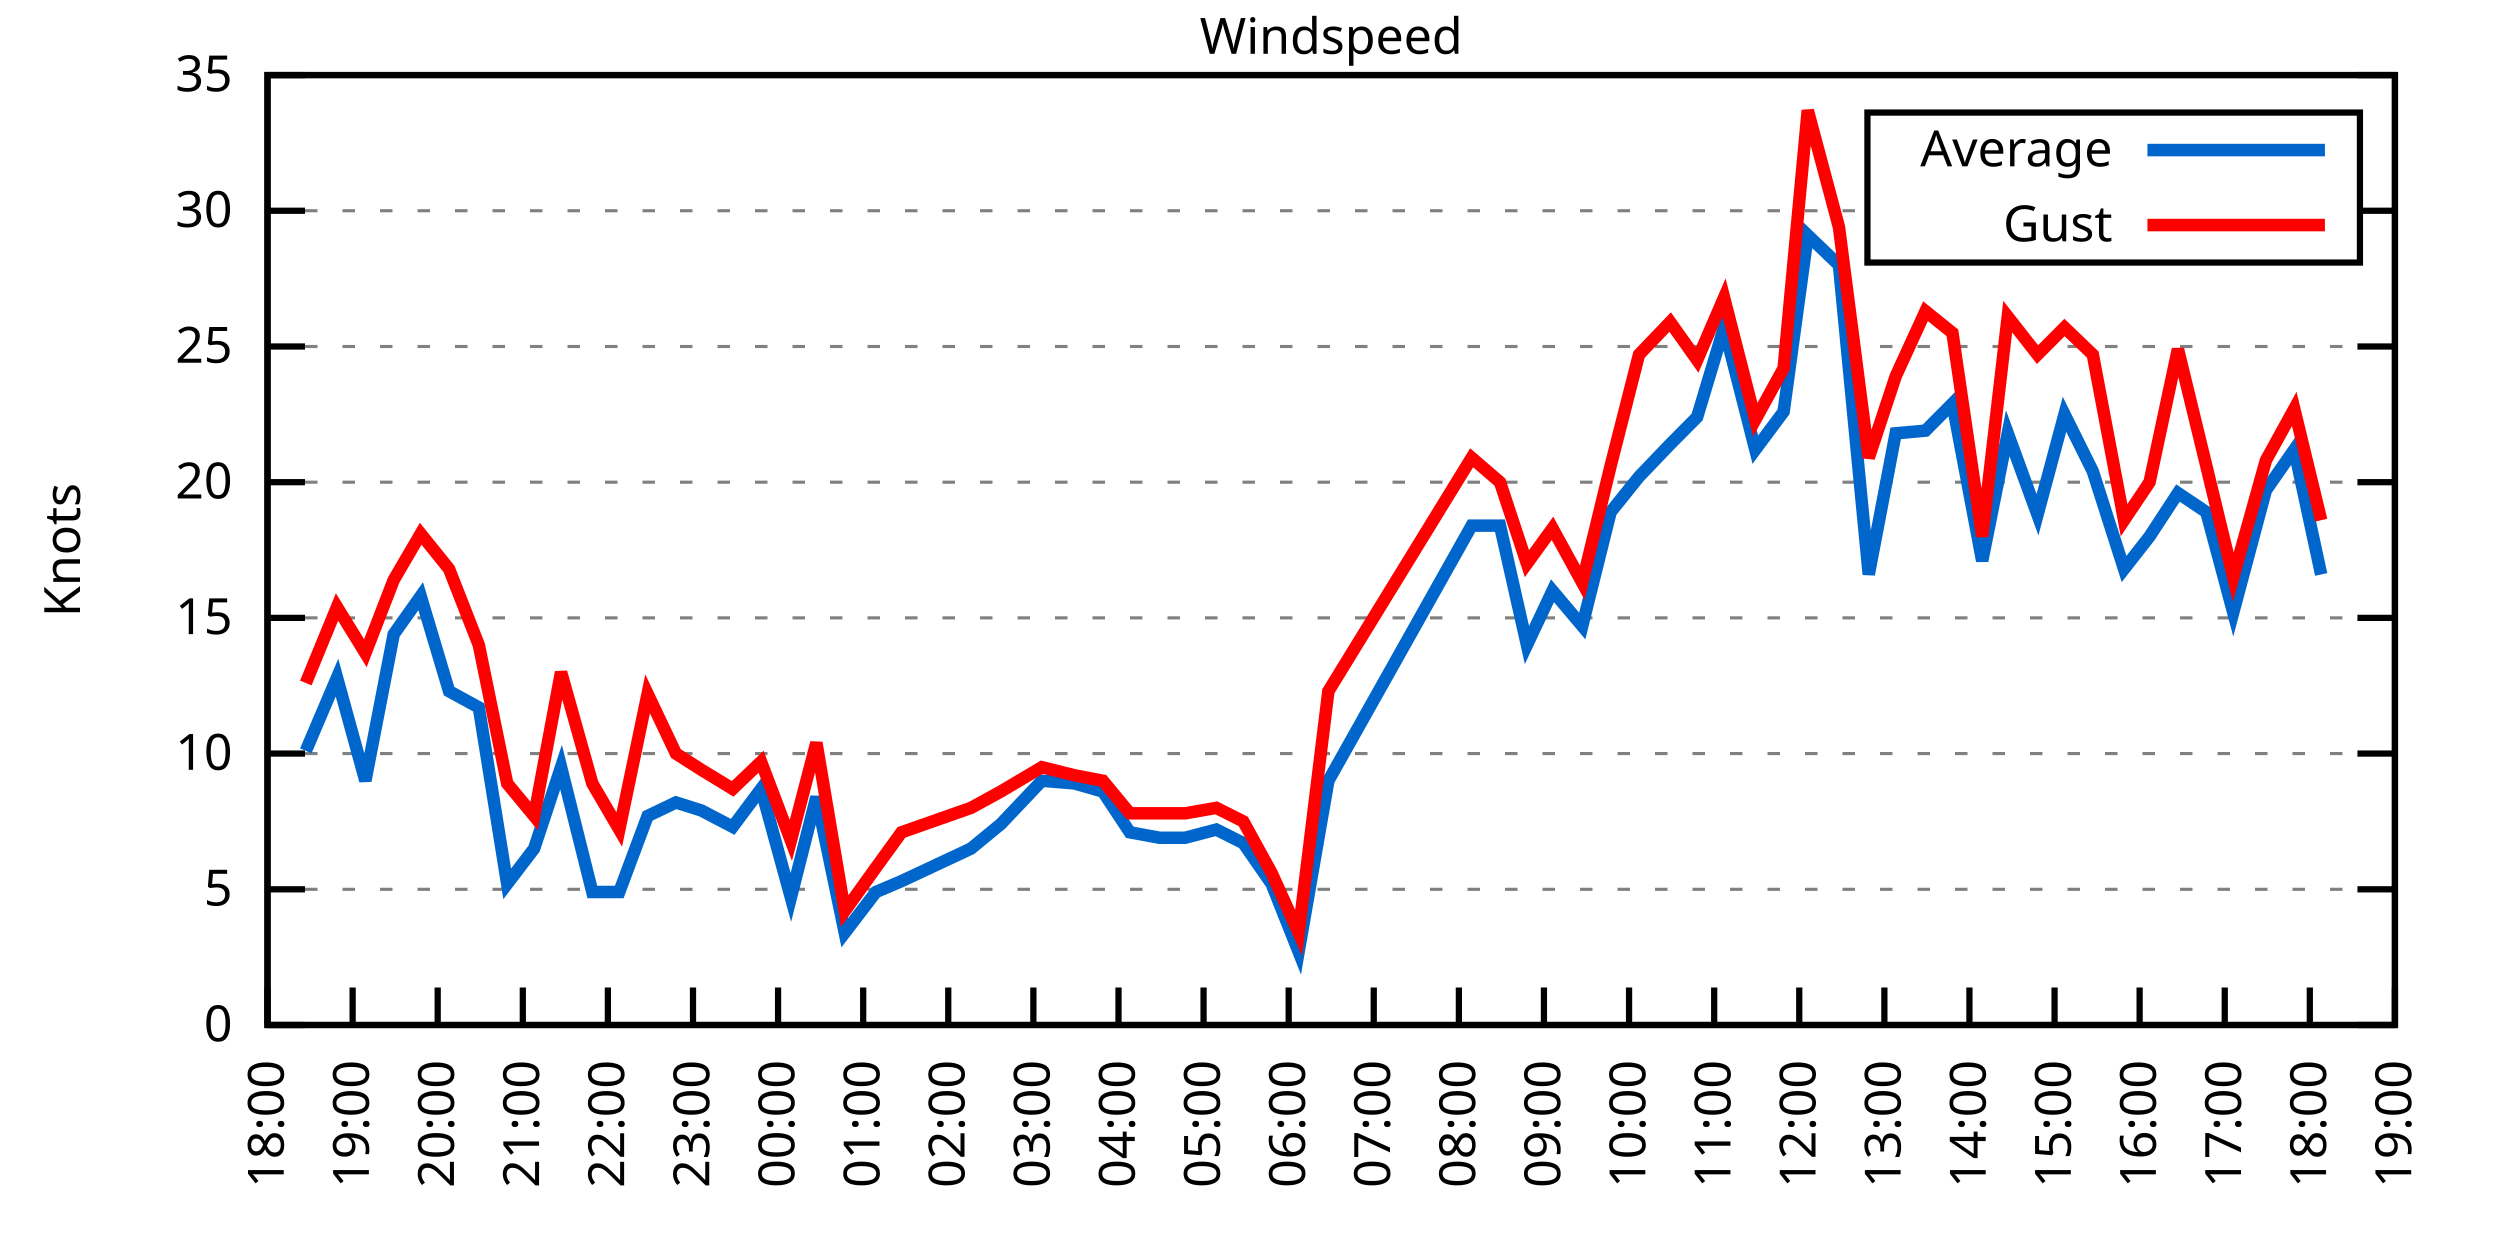
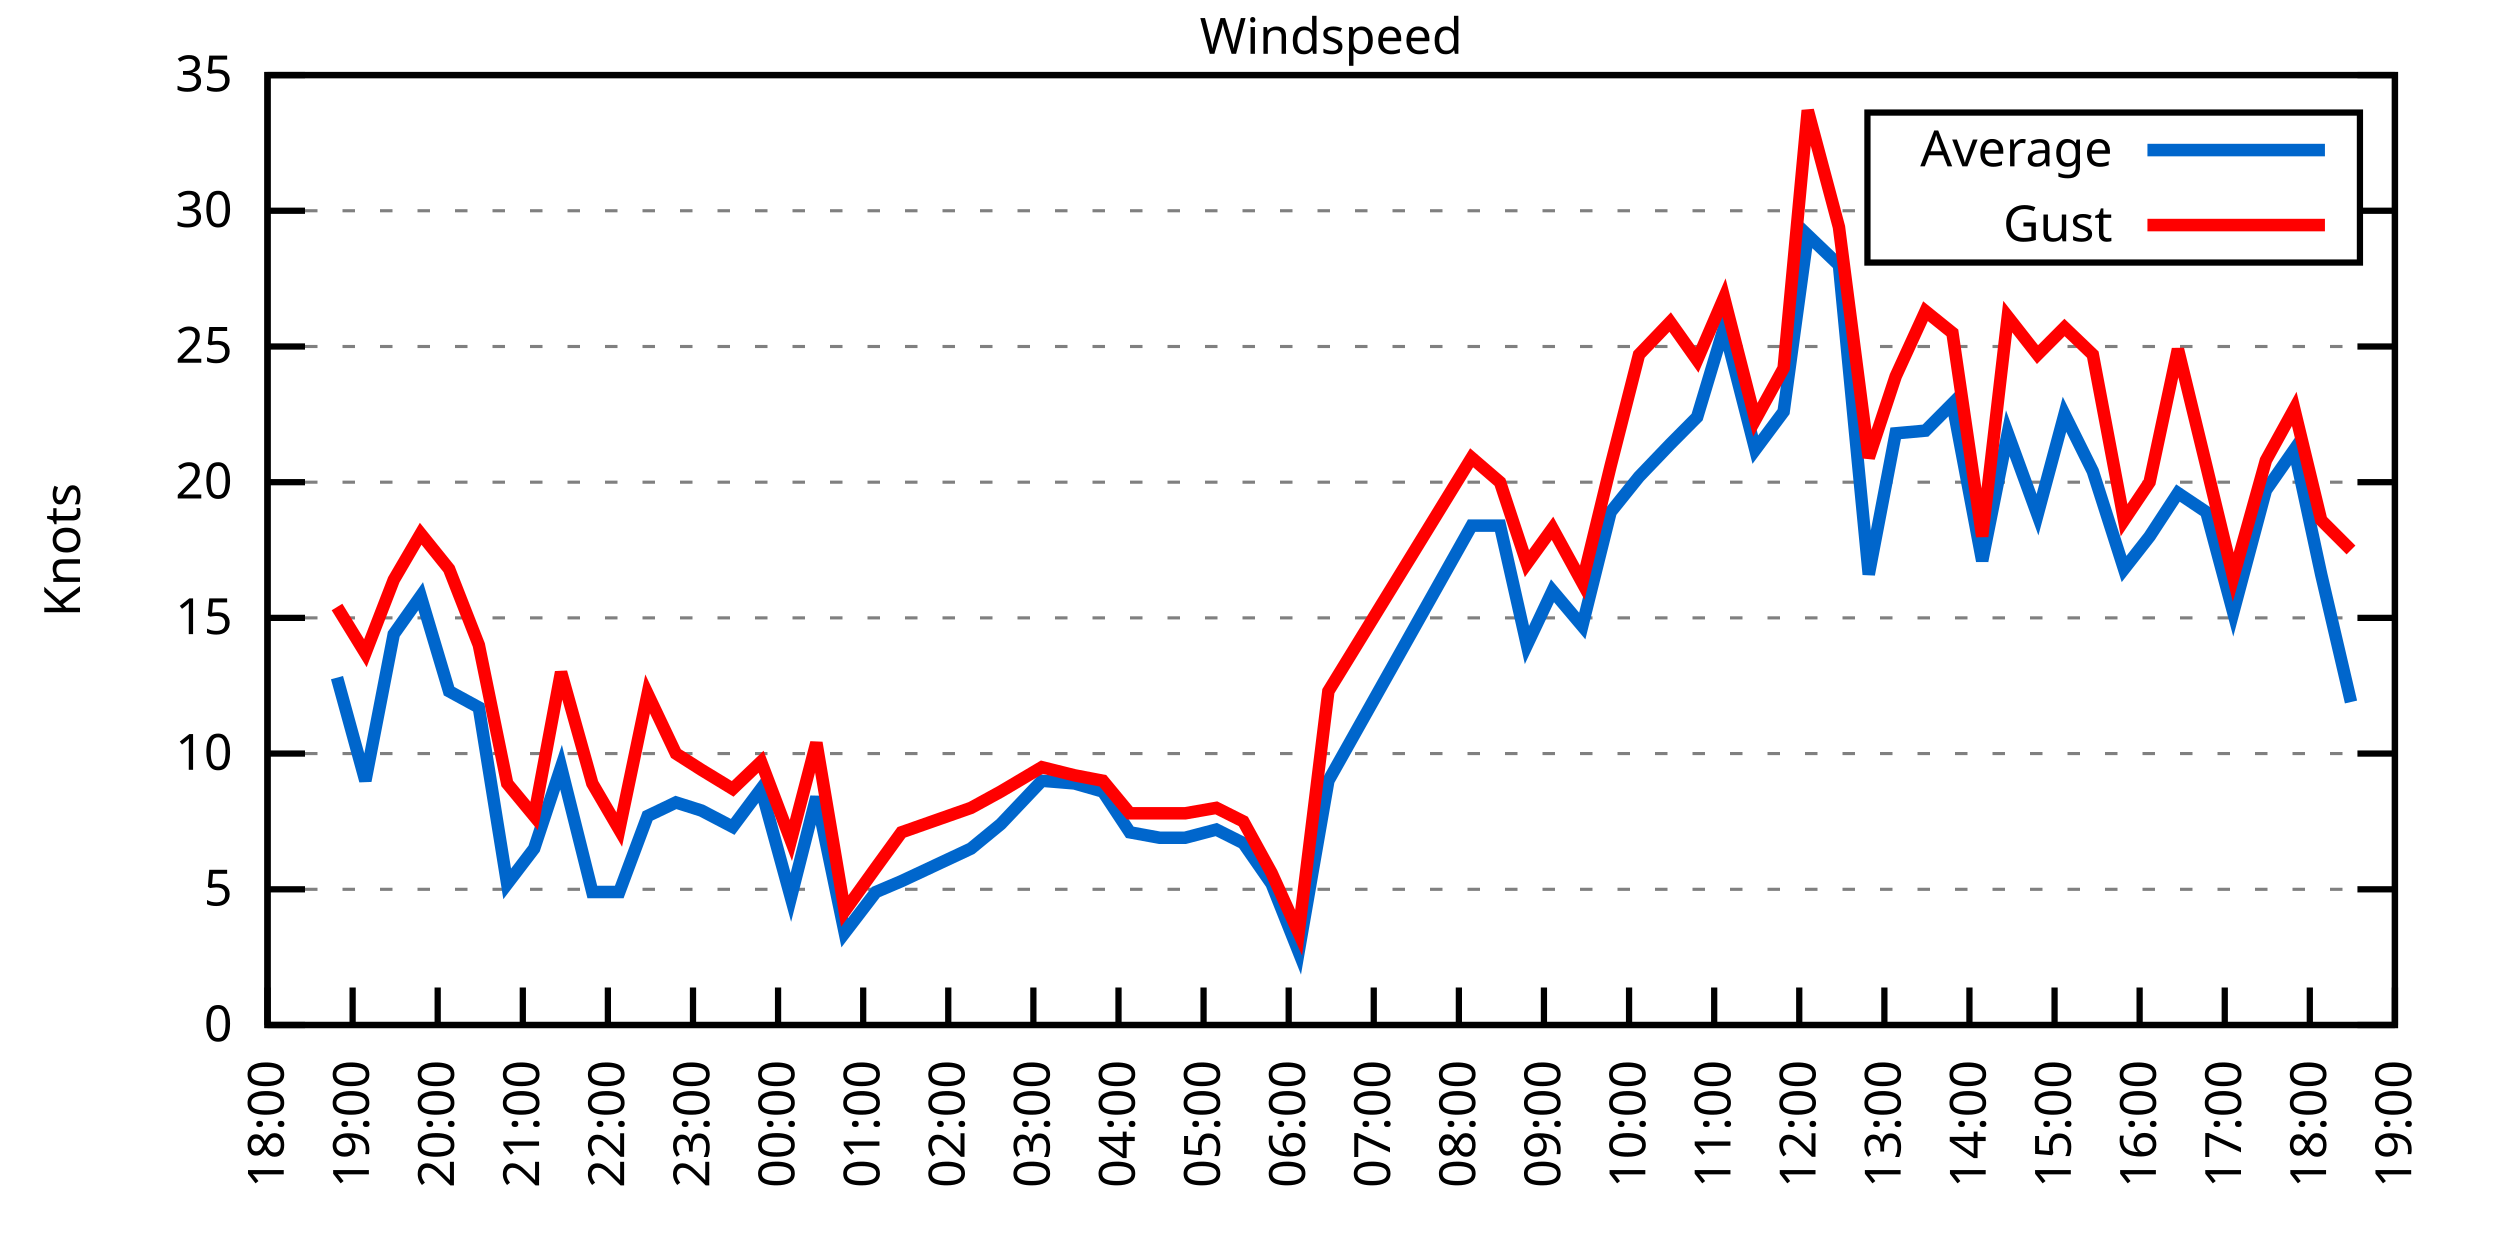
<svg xmlns="http://www.w3.org/2000/svg" xmlns:xlink="http://www.w3.org/1999/xlink" width="400" height="200" viewBox="0 0 400 200">
  <g id="gnuplot_canvas">
    <rect x="0" y="0" width="400" height="200" fill="none" />
    <defs>
      <circle id="gpDot" r="0.5" stroke-width="0.5" stroke="currentColor" />
      <path id="gpPt0" stroke-width="0.333" stroke="currentColor" d="M-1,0 h2 M0,-1 v2" />
      <path id="gpPt1" stroke-width="0.333" stroke="currentColor" d="M-1,-1 L1,1 M1,-1 L-1,1" />
      <path id="gpPt2" stroke-width="0.333" stroke="currentColor" d="M-1,0 L1,0 M0,-1 L0,1 M-1,-1 L1,1 M-1,1 L1,-1" />
      <rect id="gpPt3" stroke-width="0.333" stroke="currentColor" x="-1" y="-1" width="2" height="2" />
      <rect id="gpPt4" stroke-width="0.333" stroke="currentColor" fill="currentColor" x="-1" y="-1" width="2" height="2" />
      <circle id="gpPt5" stroke-width="0.333" stroke="currentColor" cx="0" cy="0" r="1" />
      <use xlink:href="#gpPt5" id="gpPt6" fill="currentColor" stroke="none" />
      <path id="gpPt7" stroke-width="0.333" stroke="currentColor" d="M0,-1.33 L-1.33,0.67 L1.33,0.67 z" />
      <use xlink:href="#gpPt7" id="gpPt8" fill="currentColor" stroke="none" />
      <use xlink:href="#gpPt7" id="gpPt9" stroke="currentColor" transform="rotate(180)" />
      <use xlink:href="#gpPt9" id="gpPt10" fill="currentColor" stroke="none" />
      <use xlink:href="#gpPt3" id="gpPt11" stroke="currentColor" transform="rotate(45)" />
      <use xlink:href="#gpPt11" id="gpPt12" fill="currentColor" stroke="none" />
      <path id="gpPt13" stroke-width="0.333" stroke="currentColor" d="M0,1.330 L1.265,0.411 L0.782,-1.067 L-0.782,-1.076 L-1.265,0.411 z" />
      <use xlink:href="#gpPt13" id="gpPt14" fill="currentColor" stroke="none" />
      <filter id="textbox" filterUnits="objectBoundingBox" x="0" y="0" height="1" width="1">
        <feFlood flood-color="white" flood-opacity="1" result="bgnd" />
        <feComposite in="SourceGraphic" in2="bgnd" operator="atop" />
      </filter>
      <filter id="greybox" filterUnits="objectBoundingBox" x="0" y="0" height="1" width="1">
        <feFlood flood-color="lightgrey" flood-opacity="1" result="grey" />
        <feComposite in="SourceGraphic" in2="grey" operator="atop" />
      </filter>
    </defs>
    <g fill="none" color="white" stroke="currentColor" stroke-width="1.00" stroke-linecap="butt" stroke-linejoin="miter">
</g>
    <g fill="none" color="black" stroke="currentColor" stroke-width="1.00" stroke-linecap="butt" stroke-linejoin="miter">
      <g stroke="none" shape-rendering="crispEdges">
        <polygon fill="rgb(255, 255, 255)" points="42.80,164.00 383.18,164.00 383.18,12.02 42.80,12.02 " />
      </g>
    </g>
    <g fill="none" color="black" stroke="currentColor" stroke-width="1.00" stroke-linecap="butt" stroke-linejoin="miter">
</g>
    <g fill="none" color="black" stroke="black" stroke-width="0.50" stroke-linecap="butt" stroke-linejoin="miter">
</g>
    <g fill="none" color="gray" stroke="currentColor" stroke-width="0.50" stroke-linecap="butt" stroke-linejoin="miter">
      <path stroke="gray" stroke-dasharray="2,4" class="gridline" d="M42.80,164.00 L383.19,164.00  " />
    </g>
    <g fill="none" color="gray" stroke="gray" stroke-width="1.00" stroke-linecap="butt" stroke-linejoin="miter">
</g>
    <g fill="none" color="black" stroke="currentColor" stroke-width="1.00" stroke-linecap="butt" stroke-linejoin="miter">
      <path stroke="black" d="M42.80,164.00 L48.80,164.00 M383.19,164.00 L377.19,164.00  " />
      <g transform="translate(37.20,166.60)" stroke="none" fill="black" font-family="Sans" font-size="8.00" text-anchor="end">
        <text>
          <tspan font-family="Sans"> 0</tspan>
        </text>
      </g>
    </g>
    <g fill="none" color="black" stroke="currentColor" stroke-width="1.00" stroke-linecap="butt" stroke-linejoin="miter">
</g>
    <g fill="none" color="black" stroke="black" stroke-width="0.50" stroke-linecap="butt" stroke-linejoin="miter">
</g>
    <g fill="none" color="gray" stroke="currentColor" stroke-width="0.50" stroke-linecap="butt" stroke-linejoin="miter">
      <path stroke="gray" stroke-dasharray="2,4" class="gridline" d="M42.80,142.29 L383.19,142.29  " />
    </g>
    <g fill="none" color="gray" stroke="gray" stroke-width="1.00" stroke-linecap="butt" stroke-linejoin="miter">
</g>
    <g fill="none" color="black" stroke="currentColor" stroke-width="1.00" stroke-linecap="butt" stroke-linejoin="miter">
      <path stroke="black" d="M42.80,142.29 L48.80,142.29 M383.19,142.29 L377.19,142.29  " />
      <g transform="translate(37.20,144.89)" stroke="none" fill="black" font-family="Sans" font-size="8.00" text-anchor="end">
        <text>
          <tspan font-family="Sans"> 5</tspan>
        </text>
      </g>
    </g>
    <g fill="none" color="black" stroke="currentColor" stroke-width="1.00" stroke-linecap="butt" stroke-linejoin="miter">
</g>
    <g fill="none" color="black" stroke="black" stroke-width="0.50" stroke-linecap="butt" stroke-linejoin="miter">
</g>
    <g fill="none" color="gray" stroke="currentColor" stroke-width="0.50" stroke-linecap="butt" stroke-linejoin="miter">
      <path stroke="gray" stroke-dasharray="2,4" class="gridline" d="M42.80,120.57 L383.19,120.57  " />
    </g>
    <g fill="none" color="gray" stroke="gray" stroke-width="1.00" stroke-linecap="butt" stroke-linejoin="miter">
</g>
    <g fill="none" color="black" stroke="currentColor" stroke-width="1.00" stroke-linecap="butt" stroke-linejoin="miter">
      <path stroke="black" d="M42.80,120.57 L48.80,120.57 M383.19,120.57 L377.19,120.57  " />
      <g transform="translate(37.20,123.17)" stroke="none" fill="black" font-family="Sans" font-size="8.00" text-anchor="end">
        <text>
          <tspan font-family="Sans"> 10</tspan>
        </text>
      </g>
    </g>
    <g fill="none" color="black" stroke="currentColor" stroke-width="1.00" stroke-linecap="butt" stroke-linejoin="miter">
</g>
    <g fill="none" color="black" stroke="black" stroke-width="0.50" stroke-linecap="butt" stroke-linejoin="miter">
</g>
    <g fill="none" color="gray" stroke="currentColor" stroke-width="0.50" stroke-linecap="butt" stroke-linejoin="miter">
      <path stroke="gray" stroke-dasharray="2,4" class="gridline" d="M42.80,98.86 L383.19,98.86  " />
    </g>
    <g fill="none" color="gray" stroke="gray" stroke-width="1.00" stroke-linecap="butt" stroke-linejoin="miter">
</g>
    <g fill="none" color="black" stroke="currentColor" stroke-width="1.00" stroke-linecap="butt" stroke-linejoin="miter">
      <path stroke="black" d="M42.80,98.86 L48.80,98.86 M383.19,98.86 L377.19,98.86  " />
      <g transform="translate(37.20,101.46)" stroke="none" fill="black" font-family="Sans" font-size="8.00" text-anchor="end">
        <text>
          <tspan font-family="Sans"> 15</tspan>
        </text>
      </g>
    </g>
    <g fill="none" color="black" stroke="currentColor" stroke-width="1.00" stroke-linecap="butt" stroke-linejoin="miter">
</g>
    <g fill="none" color="black" stroke="black" stroke-width="0.50" stroke-linecap="butt" stroke-linejoin="miter">
</g>
    <g fill="none" color="gray" stroke="currentColor" stroke-width="0.50" stroke-linecap="butt" stroke-linejoin="miter">
      <path stroke="gray" stroke-dasharray="2,4" class="gridline" d="M42.80,77.15 L383.19,77.15  " />
    </g>
    <g fill="none" color="gray" stroke="gray" stroke-width="1.00" stroke-linecap="butt" stroke-linejoin="miter">
</g>
    <g fill="none" color="black" stroke="currentColor" stroke-width="1.00" stroke-linecap="butt" stroke-linejoin="miter">
      <path stroke="black" d="M42.80,77.15 L48.80,77.15 M383.19,77.15 L377.19,77.15  " />
      <g transform="translate(37.20,79.75)" stroke="none" fill="black" font-family="Sans" font-size="8.00" text-anchor="end">
        <text>
          <tspan font-family="Sans"> 20</tspan>
        </text>
      </g>
    </g>
    <g fill="none" color="black" stroke="currentColor" stroke-width="1.00" stroke-linecap="butt" stroke-linejoin="miter">
</g>
    <g fill="none" color="black" stroke="black" stroke-width="0.50" stroke-linecap="butt" stroke-linejoin="miter">
</g>
    <g fill="none" color="gray" stroke="currentColor" stroke-width="0.50" stroke-linecap="butt" stroke-linejoin="miter">
      <path stroke="gray" stroke-dasharray="2,4" class="gridline" d="M42.80,55.44 L383.19,55.44  " />
    </g>
    <g fill="none" color="gray" stroke="gray" stroke-width="1.00" stroke-linecap="butt" stroke-linejoin="miter">
</g>
    <g fill="none" color="black" stroke="currentColor" stroke-width="1.00" stroke-linecap="butt" stroke-linejoin="miter">
      <path stroke="black" d="M42.80,55.44 L48.80,55.44 M383.19,55.44 L377.19,55.44  " />
      <g transform="translate(37.20,58.04)" stroke="none" fill="black" font-family="Sans" font-size="8.00" text-anchor="end">
        <text>
          <tspan font-family="Sans"> 25</tspan>
        </text>
      </g>
    </g>
    <g fill="none" color="black" stroke="currentColor" stroke-width="1.00" stroke-linecap="butt" stroke-linejoin="miter">
</g>
    <g fill="none" color="black" stroke="black" stroke-width="0.50" stroke-linecap="butt" stroke-linejoin="miter">
</g>
    <g fill="none" color="gray" stroke="currentColor" stroke-width="0.50" stroke-linecap="butt" stroke-linejoin="miter">
      <path stroke="gray" stroke-dasharray="2,4" class="gridline" d="M42.80,33.72 L298.79,33.72 M377.59,33.72 L383.19,33.72  " />
    </g>
    <g fill="none" color="gray" stroke="gray" stroke-width="1.00" stroke-linecap="butt" stroke-linejoin="miter">
</g>
    <g fill="none" color="black" stroke="currentColor" stroke-width="1.00" stroke-linecap="butt" stroke-linejoin="miter">
      <path stroke="black" d="M42.80,33.72 L48.80,33.72 M383.19,33.72 L377.19,33.72  " />
      <g transform="translate(37.20,36.32)" stroke="none" fill="black" font-family="Sans" font-size="8.00" text-anchor="end">
        <text>
          <tspan font-family="Sans"> 30</tspan>
        </text>
      </g>
    </g>
    <g fill="none" color="black" stroke="currentColor" stroke-width="1.00" stroke-linecap="butt" stroke-linejoin="miter">
</g>
    <g fill="none" color="black" stroke="black" stroke-width="0.50" stroke-linecap="butt" stroke-linejoin="miter">
</g>
    <g fill="none" color="gray" stroke="currentColor" stroke-width="0.50" stroke-linecap="butt" stroke-linejoin="miter">
      <path stroke="gray" stroke-dasharray="2,4" class="gridline" d="M42.80,12.01 L383.19,12.01  " />
    </g>
    <g fill="none" color="gray" stroke="gray" stroke-width="1.00" stroke-linecap="butt" stroke-linejoin="miter">
</g>
    <g fill="none" color="black" stroke="currentColor" stroke-width="1.00" stroke-linecap="butt" stroke-linejoin="miter">
      <path stroke="black" d="M42.80,12.01 L48.80,12.01 M383.19,12.01 L377.19,12.01  " />
      <g transform="translate(37.20,14.61)" stroke="none" fill="black" font-family="Sans" font-size="8.00" text-anchor="end">
        <text>
          <tspan font-family="Sans"> 35</tspan>
        </text>
      </g>
    </g>
    <g fill="none" color="black" stroke="currentColor" stroke-width="1.00" stroke-linecap="butt" stroke-linejoin="miter">
      <path stroke="black" d="M42.80,164.00 L42.80,158.00  " />
      <g transform="translate(45.40,169.60) rotate(270.00)" stroke="none" fill="black" font-family="Sans" font-size="8.00" text-anchor="end">
        <text>
          <tspan font-family="Sans">18:00</tspan>
        </text>
      </g>
    </g>
    <g fill="none" color="black" stroke="currentColor" stroke-width="1.00" stroke-linecap="butt" stroke-linejoin="miter">
      <path stroke="black" d="M56.42,164.00 L56.42,158.00  " />
      <g transform="translate(59.02,169.60) rotate(270.00)" stroke="none" fill="black" font-family="Sans" font-size="8.00" text-anchor="end">
        <text>
          <tspan font-family="Sans">19:00</tspan>
        </text>
      </g>
    </g>
    <g fill="none" color="black" stroke="currentColor" stroke-width="1.00" stroke-linecap="butt" stroke-linejoin="miter">
      <path stroke="black" d="M70.03,164.00 L70.03,158.00  " />
      <g transform="translate(72.63,169.60) rotate(270.00)" stroke="none" fill="black" font-family="Sans" font-size="8.00" text-anchor="end">
        <text>
          <tspan font-family="Sans">20:00</tspan>
        </text>
      </g>
    </g>
    <g fill="none" color="black" stroke="currentColor" stroke-width="1.00" stroke-linecap="butt" stroke-linejoin="miter">
      <path stroke="black" d="M83.65,164.00 L83.65,158.00  " />
      <g transform="translate(86.25,169.60) rotate(270.00)" stroke="none" fill="black" font-family="Sans" font-size="8.00" text-anchor="end">
        <text>
          <tspan font-family="Sans">21:00</tspan>
        </text>
      </g>
    </g>
    <g fill="none" color="black" stroke="currentColor" stroke-width="1.00" stroke-linecap="butt" stroke-linejoin="miter">
      <path stroke="black" d="M97.26,164.00 L97.26,158.00  " />
      <g transform="translate(99.86,169.60) rotate(270.00)" stroke="none" fill="black" font-family="Sans" font-size="8.00" text-anchor="end">
        <text>
          <tspan font-family="Sans">22:00</tspan>
        </text>
      </g>
    </g>
    <g fill="none" color="black" stroke="currentColor" stroke-width="1.00" stroke-linecap="butt" stroke-linejoin="miter">
      <path stroke="black" d="M110.88,164.00 L110.88,158.00  " />
      <g transform="translate(113.48,169.60) rotate(270.00)" stroke="none" fill="black" font-family="Sans" font-size="8.00" text-anchor="end">
        <text>
          <tspan font-family="Sans">23:00</tspan>
        </text>
      </g>
    </g>
    <g fill="none" color="black" stroke="currentColor" stroke-width="1.00" stroke-linecap="butt" stroke-linejoin="miter">
      <path stroke="black" d="M124.49,164.00 L124.49,158.00  " />
      <g transform="translate(127.09,169.60) rotate(270.00)" stroke="none" fill="black" font-family="Sans" font-size="8.00" text-anchor="end">
        <text>
          <tspan font-family="Sans">00:00</tspan>
        </text>
      </g>
    </g>
    <g fill="none" color="black" stroke="currentColor" stroke-width="1.00" stroke-linecap="butt" stroke-linejoin="miter">
      <path stroke="black" d="M138.11,164.00 L138.11,158.00  " />
      <g transform="translate(140.71,169.60) rotate(270.00)" stroke="none" fill="black" font-family="Sans" font-size="8.00" text-anchor="end">
        <text>
          <tspan font-family="Sans">01:00</tspan>
        </text>
      </g>
    </g>
    <g fill="none" color="black" stroke="currentColor" stroke-width="1.00" stroke-linecap="butt" stroke-linejoin="miter">
      <path stroke="black" d="M151.72,164.00 L151.72,158.00  " />
      <g transform="translate(154.32,169.60) rotate(270.00)" stroke="none" fill="black" font-family="Sans" font-size="8.00" text-anchor="end">
        <text>
          <tspan font-family="Sans">02:00</tspan>
        </text>
      </g>
    </g>
    <g fill="none" color="black" stroke="currentColor" stroke-width="1.00" stroke-linecap="butt" stroke-linejoin="miter">
      <path stroke="black" d="M165.34,164.00 L165.34,158.00  " />
      <g transform="translate(167.94,169.60) rotate(270.00)" stroke="none" fill="black" font-family="Sans" font-size="8.00" text-anchor="end">
        <text>
          <tspan font-family="Sans">03:00</tspan>
        </text>
      </g>
    </g>
    <g fill="none" color="black" stroke="currentColor" stroke-width="1.00" stroke-linecap="butt" stroke-linejoin="miter">
      <path stroke="black" d="M178.96,164.00 L178.96,158.00  " />
      <g transform="translate(181.56,169.60) rotate(270.00)" stroke="none" fill="black" font-family="Sans" font-size="8.00" text-anchor="end">
        <text>
          <tspan font-family="Sans">04:00</tspan>
        </text>
      </g>
    </g>
    <g fill="none" color="black" stroke="currentColor" stroke-width="1.00" stroke-linecap="butt" stroke-linejoin="miter">
      <path stroke="black" d="M192.57,164.00 L192.57,158.00  " />
      <g transform="translate(195.17,169.60) rotate(270.00)" stroke="none" fill="black" font-family="Sans" font-size="8.00" text-anchor="end">
        <text>
          <tspan font-family="Sans">05:00</tspan>
        </text>
      </g>
    </g>
    <g fill="none" color="black" stroke="currentColor" stroke-width="1.00" stroke-linecap="butt" stroke-linejoin="miter">
      <path stroke="black" d="M206.19,164.00 L206.19,158.00  " />
      <g transform="translate(208.79,169.60) rotate(270.00)" stroke="none" fill="black" font-family="Sans" font-size="8.00" text-anchor="end">
        <text>
          <tspan font-family="Sans">06:00</tspan>
        </text>
      </g>
    </g>
    <g fill="none" color="black" stroke="currentColor" stroke-width="1.00" stroke-linecap="butt" stroke-linejoin="miter">
      <path stroke="black" d="M219.80,164.00 L219.80,158.00  " />
      <g transform="translate(222.40,169.60) rotate(270.00)" stroke="none" fill="black" font-family="Sans" font-size="8.00" text-anchor="end">
        <text>
          <tspan font-family="Sans">07:00</tspan>
        </text>
      </g>
    </g>
    <g fill="none" color="black" stroke="currentColor" stroke-width="1.00" stroke-linecap="butt" stroke-linejoin="miter">
      <path stroke="black" d="M233.42,164.00 L233.42,158.00  " />
      <g transform="translate(236.02,169.60) rotate(270.00)" stroke="none" fill="black" font-family="Sans" font-size="8.00" text-anchor="end">
        <text>
          <tspan font-family="Sans">08:00</tspan>
        </text>
      </g>
    </g>
    <g fill="none" color="black" stroke="currentColor" stroke-width="1.00" stroke-linecap="butt" stroke-linejoin="miter">
      <path stroke="black" d="M247.03,164.00 L247.03,158.00  " />
      <g transform="translate(249.63,169.60) rotate(270.00)" stroke="none" fill="black" font-family="Sans" font-size="8.00" text-anchor="end">
        <text>
          <tspan font-family="Sans">09:00</tspan>
        </text>
      </g>
    </g>
    <g fill="none" color="black" stroke="currentColor" stroke-width="1.00" stroke-linecap="butt" stroke-linejoin="miter">
      <path stroke="black" d="M260.65,164.00 L260.65,158.00  " />
      <g transform="translate(263.25,169.60) rotate(270.00)" stroke="none" fill="black" font-family="Sans" font-size="8.00" text-anchor="end">
        <text>
          <tspan font-family="Sans">10:00</tspan>
        </text>
      </g>
    </g>
    <g fill="none" color="black" stroke="currentColor" stroke-width="1.00" stroke-linecap="butt" stroke-linejoin="miter">
      <path stroke="black" d="M274.27,164.00 L274.27,158.00  " />
      <g transform="translate(276.87,169.60) rotate(270.00)" stroke="none" fill="black" font-family="Sans" font-size="8.00" text-anchor="end">
        <text>
          <tspan font-family="Sans">11:00</tspan>
        </text>
      </g>
    </g>
    <g fill="none" color="black" stroke="currentColor" stroke-width="1.00" stroke-linecap="butt" stroke-linejoin="miter">
      <path stroke="black" d="M287.88,164.00 L287.88,158.00  " />
      <g transform="translate(290.48,169.60) rotate(270.00)" stroke="none" fill="black" font-family="Sans" font-size="8.00" text-anchor="end">
        <text>
          <tspan font-family="Sans">12:00</tspan>
        </text>
      </g>
    </g>
    <g fill="none" color="black" stroke="currentColor" stroke-width="1.00" stroke-linecap="butt" stroke-linejoin="miter">
      <path stroke="black" d="M301.50,164.00 L301.50,158.00  " />
      <g transform="translate(304.10,169.60) rotate(270.00)" stroke="none" fill="black" font-family="Sans" font-size="8.00" text-anchor="end">
        <text>
          <tspan font-family="Sans">13:00</tspan>
        </text>
      </g>
    </g>
    <g fill="none" color="black" stroke="currentColor" stroke-width="1.00" stroke-linecap="butt" stroke-linejoin="miter">
      <path stroke="black" d="M315.11,164.00 L315.11,158.00  " />
      <g transform="translate(317.71,169.60) rotate(270.00)" stroke="none" fill="black" font-family="Sans" font-size="8.00" text-anchor="end">
        <text>
          <tspan font-family="Sans">14:00</tspan>
        </text>
      </g>
    </g>
    <g fill="none" color="black" stroke="currentColor" stroke-width="1.00" stroke-linecap="butt" stroke-linejoin="miter">
      <path stroke="black" d="M328.73,164.00 L328.73,158.00  " />
      <g transform="translate(331.33,169.60) rotate(270.00)" stroke="none" fill="black" font-family="Sans" font-size="8.00" text-anchor="end">
        <text>
          <tspan font-family="Sans">15:00</tspan>
        </text>
      </g>
    </g>
    <g fill="none" color="black" stroke="currentColor" stroke-width="1.00" stroke-linecap="butt" stroke-linejoin="miter">
      <path stroke="black" d="M342.34,164.00 L342.34,158.00  " />
      <g transform="translate(344.94,169.60) rotate(270.00)" stroke="none" fill="black" font-family="Sans" font-size="8.00" text-anchor="end">
        <text>
          <tspan font-family="Sans">16:00</tspan>
        </text>
      </g>
    </g>
    <g fill="none" color="black" stroke="currentColor" stroke-width="1.00" stroke-linecap="butt" stroke-linejoin="miter">
      <path stroke="black" d="M355.96,164.00 L355.96,158.00  " />
      <g transform="translate(358.56,169.60) rotate(270.00)" stroke="none" fill="black" font-family="Sans" font-size="8.00" text-anchor="end">
        <text>
          <tspan font-family="Sans">17:00</tspan>
        </text>
      </g>
    </g>
    <g fill="none" color="black" stroke="currentColor" stroke-width="1.00" stroke-linecap="butt" stroke-linejoin="miter">
      <path stroke="black" d="M369.57,164.00 L369.57,158.00  " />
      <g transform="translate(372.17,169.60) rotate(270.00)" stroke="none" fill="black" font-family="Sans" font-size="8.00" text-anchor="end">
        <text>
          <tspan font-family="Sans">18:00</tspan>
        </text>
      </g>
    </g>
    <g fill="none" color="black" stroke="currentColor" stroke-width="1.00" stroke-linecap="butt" stroke-linejoin="miter">
      <path stroke="black" d="M383.19,164.00 L383.19,158.00  " />
      <g transform="translate(385.79,169.60) rotate(270.00)" stroke="none" fill="black" font-family="Sans" font-size="8.00" text-anchor="end">
        <text>
          <tspan font-family="Sans">19:00</tspan>
        </text>
      </g>
    </g>
    <g fill="none" color="black" stroke="currentColor" stroke-width="1.00" stroke-linecap="butt" stroke-linejoin="miter">
</g>
    <g fill="none" color="black" stroke="currentColor" stroke-width="1.00" stroke-linecap="butt" stroke-linejoin="miter">
      <path stroke="black" d="M42.80,12.01 L42.80,164.00 L383.19,164.00 L383.19,12.01 L42.80,12.01 Z  " />
    </g>
    <g fill="none" color="black" stroke="currentColor" stroke-width="1.00" stroke-linecap="butt" stroke-linejoin="miter">
</g>
    <g fill="none" color="black" stroke="currentColor" stroke-width="1.00" stroke-linecap="butt" stroke-linejoin="miter">
      <path stroke="black" d="M298.79,42.01 L298.79,18.01 L377.59,18.01 L377.59,42.01 L298.79,42.01 Z  " />
    </g>
    <g id="Windspeed_plot_1">
      <g fill="none" color="white" stroke="black" stroke-width="2.00" stroke-linecap="butt" stroke-linejoin="miter">
</g>
      <g fill="none" color="black" stroke="currentColor" stroke-width="2.00" stroke-linecap="butt" stroke-linejoin="miter">
        <g transform="translate(337.99,26.61)" stroke="none" fill="black" font-family="Sans" font-size="8.00" text-anchor="end">
          <text>
            <tspan font-family="Sans">Average</tspan>
          </text>
        </g>
      </g>
      <g fill="none" color="black" stroke="currentColor" stroke-width="2.00" stroke-linecap="butt" stroke-linejoin="miter">
-         <path stroke="rgb(  0, 102, 204)" d="M343.59,24.01 L371.99,24.01 M48.93,120.14 L53.92,108.42 L58.46,124.92 L63.00,101.47 L67.31,95.39 L71.85,110.59   L76.61,113.19 L81.15,141.42 L85.46,135.77 L89.77,122.75 L94.77,142.72 L99.08,142.72 L103.62,130.56 L108.15,128.39   L112.24,129.69 L117.23,132.30 L121.77,126.22 L126.54,143.59 L130.62,127.52 L135.16,149.24 L140.15,142.72 L144.24,140.98   L155.36,135.77 L160.12,131.86 L166.70,124.92 L171.92,125.35 L176.46,126.65 L180.77,133.17 L185.54,134.04 L189.62,134.04   L194.61,132.73 L198.93,134.90 L203.46,141.42 L207.78,152.28 L212.54,124.92 L235.46,84.10 L240.00,84.10 L244.31,103.20   L248.40,94.52 L253.16,100.16 L257.70,81.93 L262.24,76.28 L267.23,71.07 L271.54,66.73 L275.85,52.40 L280.85,71.94   L285.38,65.86 L289.24,37.63 L294.23,42.41 L299.00,91.91 L303.31,69.33 L308.08,68.90 L312.39,64.56 L317.15,89.74   L321.24,69.33 L326.00,82.36 L330.32,66.29 L334.85,75.41 L339.85,91.04 L343.93,85.83 L348.47,78.89 L353.01,81.93   L357.32,97.99 L362.54,78.45 L367.08,71.94 L371.39,91.91  " />
+         <path stroke="rgb(  0, 102, 204)" d="M343.59,24.01 L371.99,24.01 M53.92,108.42 L58.46,124.92 L63.00,101.47 L67.31,95.39 L71.85,110.59 L76.61,113.19   L81.15,141.42 L85.46,135.77 L89.77,122.75 L94.77,142.72 L99.08,142.72 L103.62,130.56 L108.15,128.39 L112.24,129.69   L117.23,132.30 L121.77,126.22 L126.54,143.59 L130.62,127.52 L135.16,149.24 L140.15,142.72 L144.24,140.98 L155.36,135.77   L160.12,131.86 L166.70,124.92 L171.92,125.35 L176.46,126.65 L180.77,133.17 L185.54,134.04 L189.62,134.04 L194.61,132.73   L198.93,134.90 L203.46,141.42 L207.78,152.28 L212.54,124.92 L235.46,84.10 L240.00,84.10 L244.31,103.20 L248.40,94.52   L253.16,100.16 L257.70,81.93 L262.24,76.28 L267.23,71.07 L271.54,66.73 L275.85,52.40 L280.85,71.94 L285.38,65.86   L289.24,37.63 L294.23,42.41 L299.00,91.91 L303.31,69.33 L308.08,68.90 L312.39,64.56 L317.15,89.74 L321.24,69.33   L326.00,82.36 L330.32,66.29 L334.85,75.41 L339.85,91.04 L343.93,85.83 L348.47,78.89 L353.01,81.93 L357.32,97.99   L362.54,78.45 L367.08,71.94 L371.39,91.91 L376.16,112.32  " />
      </g>
    </g>
    <g id="Windspeed_plot_2">
      <g fill="none" color="black" stroke="currentColor" stroke-width="2.00" stroke-linecap="butt" stroke-linejoin="miter">
        <g transform="translate(337.99,38.61)" stroke="none" fill="black" font-family="Sans" font-size="8.00" text-anchor="end">
          <text>
            <tspan font-family="Sans">Gust</tspan>
          </text>
        </g>
      </g>
      <g fill="none" color="black" stroke="currentColor" stroke-width="2.00" stroke-linecap="butt" stroke-linejoin="miter">
-         <path stroke="rgb(255,   0,   0)" d="M343.59,36.01 L371.99,36.01 M48.93,109.28 L53.92,97.12 L58.46,104.51 L63.00,92.78 L67.31,85.40 L71.85,91.04   L76.61,103.20 L81.15,125.35 L85.46,130.56 L89.77,107.55 L94.77,125.35 L99.08,132.73 L103.62,111.02 L108.15,120.57   L112.24,123.18 L117.23,126.22 L121.77,121.88 L126.54,134.47 L130.62,118.84 L135.16,145.76 L140.15,138.81 L144.24,133.17   L155.36,129.26 L160.12,126.65 L166.70,122.75 L171.92,124.05 L176.46,124.92 L180.77,130.13 L185.54,130.13 L189.62,130.13   L194.61,129.26 L198.93,131.43 L203.46,139.68 L207.78,149.24 L212.54,110.59 L235.46,73.24 L240.00,77.15 L244.31,90.18   L248.40,84.53 L253.16,93.22 L257.70,74.54 L262.24,56.74 L267.23,51.53 L271.54,57.61 L275.85,47.62 L280.85,67.16   L285.38,58.91 L289.24,17.66 L294.23,36.33 L299.00,73.24 L303.31,60.21 L308.08,49.79 L312.39,53.26 L317.15,85.83   L321.24,50.66 L326.00,56.74 L330.32,52.40 L334.85,56.74 L339.85,83.23 L343.93,77.15 L348.47,55.87 L353.01,74.54   L357.32,92.35 L362.54,73.67 L367.08,65.42 L371.39,83.23  " />
+         <path stroke="rgb(255,   0,   0)" d="M343.59,36.01 L371.99,36.01 M53.92,97.12 L58.46,104.51 L63.00,92.78 L67.31,85.40 L71.85,91.04 L76.61,103.20   L81.15,125.35 L85.46,130.56 L89.77,107.55 L94.77,125.35 L99.08,132.73 L103.62,111.02 L108.15,120.57 L112.24,123.18   L117.23,126.22 L121.77,121.88 L126.54,134.47 L130.62,118.84 L135.16,145.76 L140.15,138.81 L144.24,133.17 L155.36,129.26   L160.12,126.65 L166.70,122.75 L171.92,124.05 L176.46,124.92 L180.77,130.13 L185.54,130.13 L189.62,130.13 L194.61,129.26   L198.93,131.43 L203.46,139.68 L207.78,149.24 L212.54,110.59 L235.46,73.24 L240.00,77.15 L244.31,90.18 L248.40,84.53   L253.16,93.22 L257.70,74.54 L262.24,56.74 L267.23,51.53 L271.54,57.61 L275.85,47.62 L280.85,67.16 L285.38,58.91   L289.24,17.66 L294.23,36.33 L299.00,73.24 L303.31,60.21 L308.08,49.79 L312.39,53.26 L317.15,85.83 L321.24,50.66   L326.00,56.74 L330.32,52.40 L334.85,56.74 L339.85,83.23 L343.93,77.15 L348.47,55.87 L353.01,74.54 L357.32,92.35   L362.54,73.67 L367.08,65.42 L371.39,83.23 L376.16,88.00  " />
      </g>
    </g>
    <g fill="none" color="black" stroke="currentColor" stroke-width="2.00" stroke-linecap="butt" stroke-linejoin="miter">
</g>
    <g fill="none" color="black" stroke="black" stroke-width="1.00" stroke-linecap="butt" stroke-linejoin="miter">
</g>
    <g fill="none" color="black" stroke="currentColor" stroke-width="1.00" stroke-linecap="butt" stroke-linejoin="miter">
      <path stroke="black" d="M42.80,12.01 L42.80,164.00 L383.19,164.00 L383.19,12.01 L42.80,12.01 Z  " />
      <g transform="translate(12.80,88.01) rotate(270.00)" stroke="none" fill="black" font-family="Sans" font-size="8.00" text-anchor="middle">
        <text>
          <tspan font-family="Sans">Knots</tspan>
        </text>
      </g>
    </g>
    <g fill="none" color="black" stroke="currentColor" stroke-width="1.00" stroke-linecap="butt" stroke-linejoin="miter">
</g>
    <g fill="none" color="black" stroke="currentColor" stroke-width="1.00" stroke-linecap="butt" stroke-linejoin="miter">
      <g transform="translate(212.99,8.61)" stroke="none" fill="black" font-family="Sans" font-size="8.00" text-anchor="middle">
        <text>
          <tspan font-family="Sans">Windspeed</tspan>
        </text>
      </g>
    </g>
    <g fill="none" color="black" stroke="currentColor" stroke-width="1.00" stroke-linecap="butt" stroke-linejoin="miter">
</g>
  </g>
</svg>
